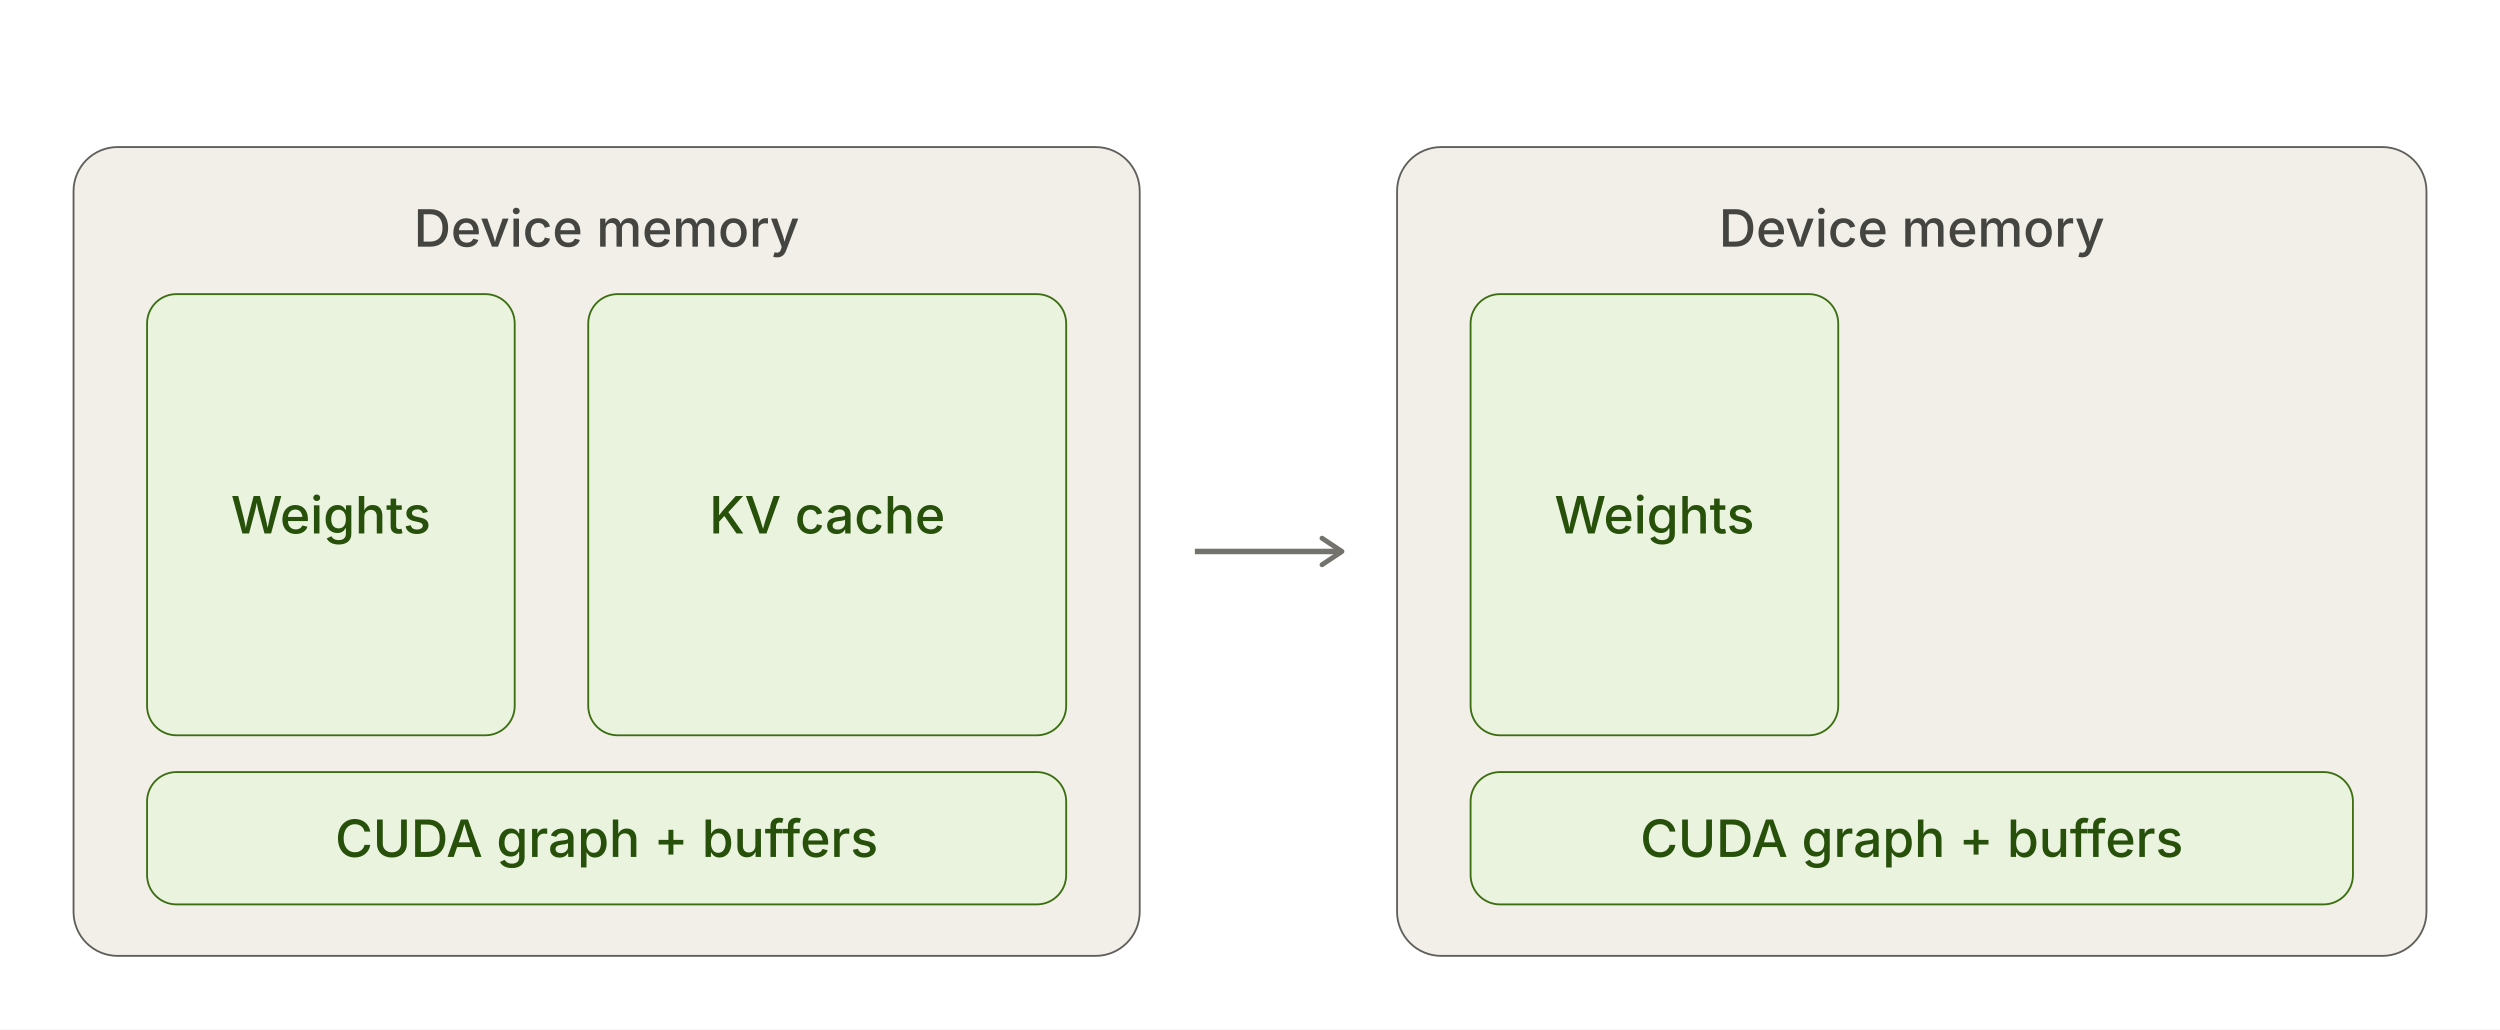
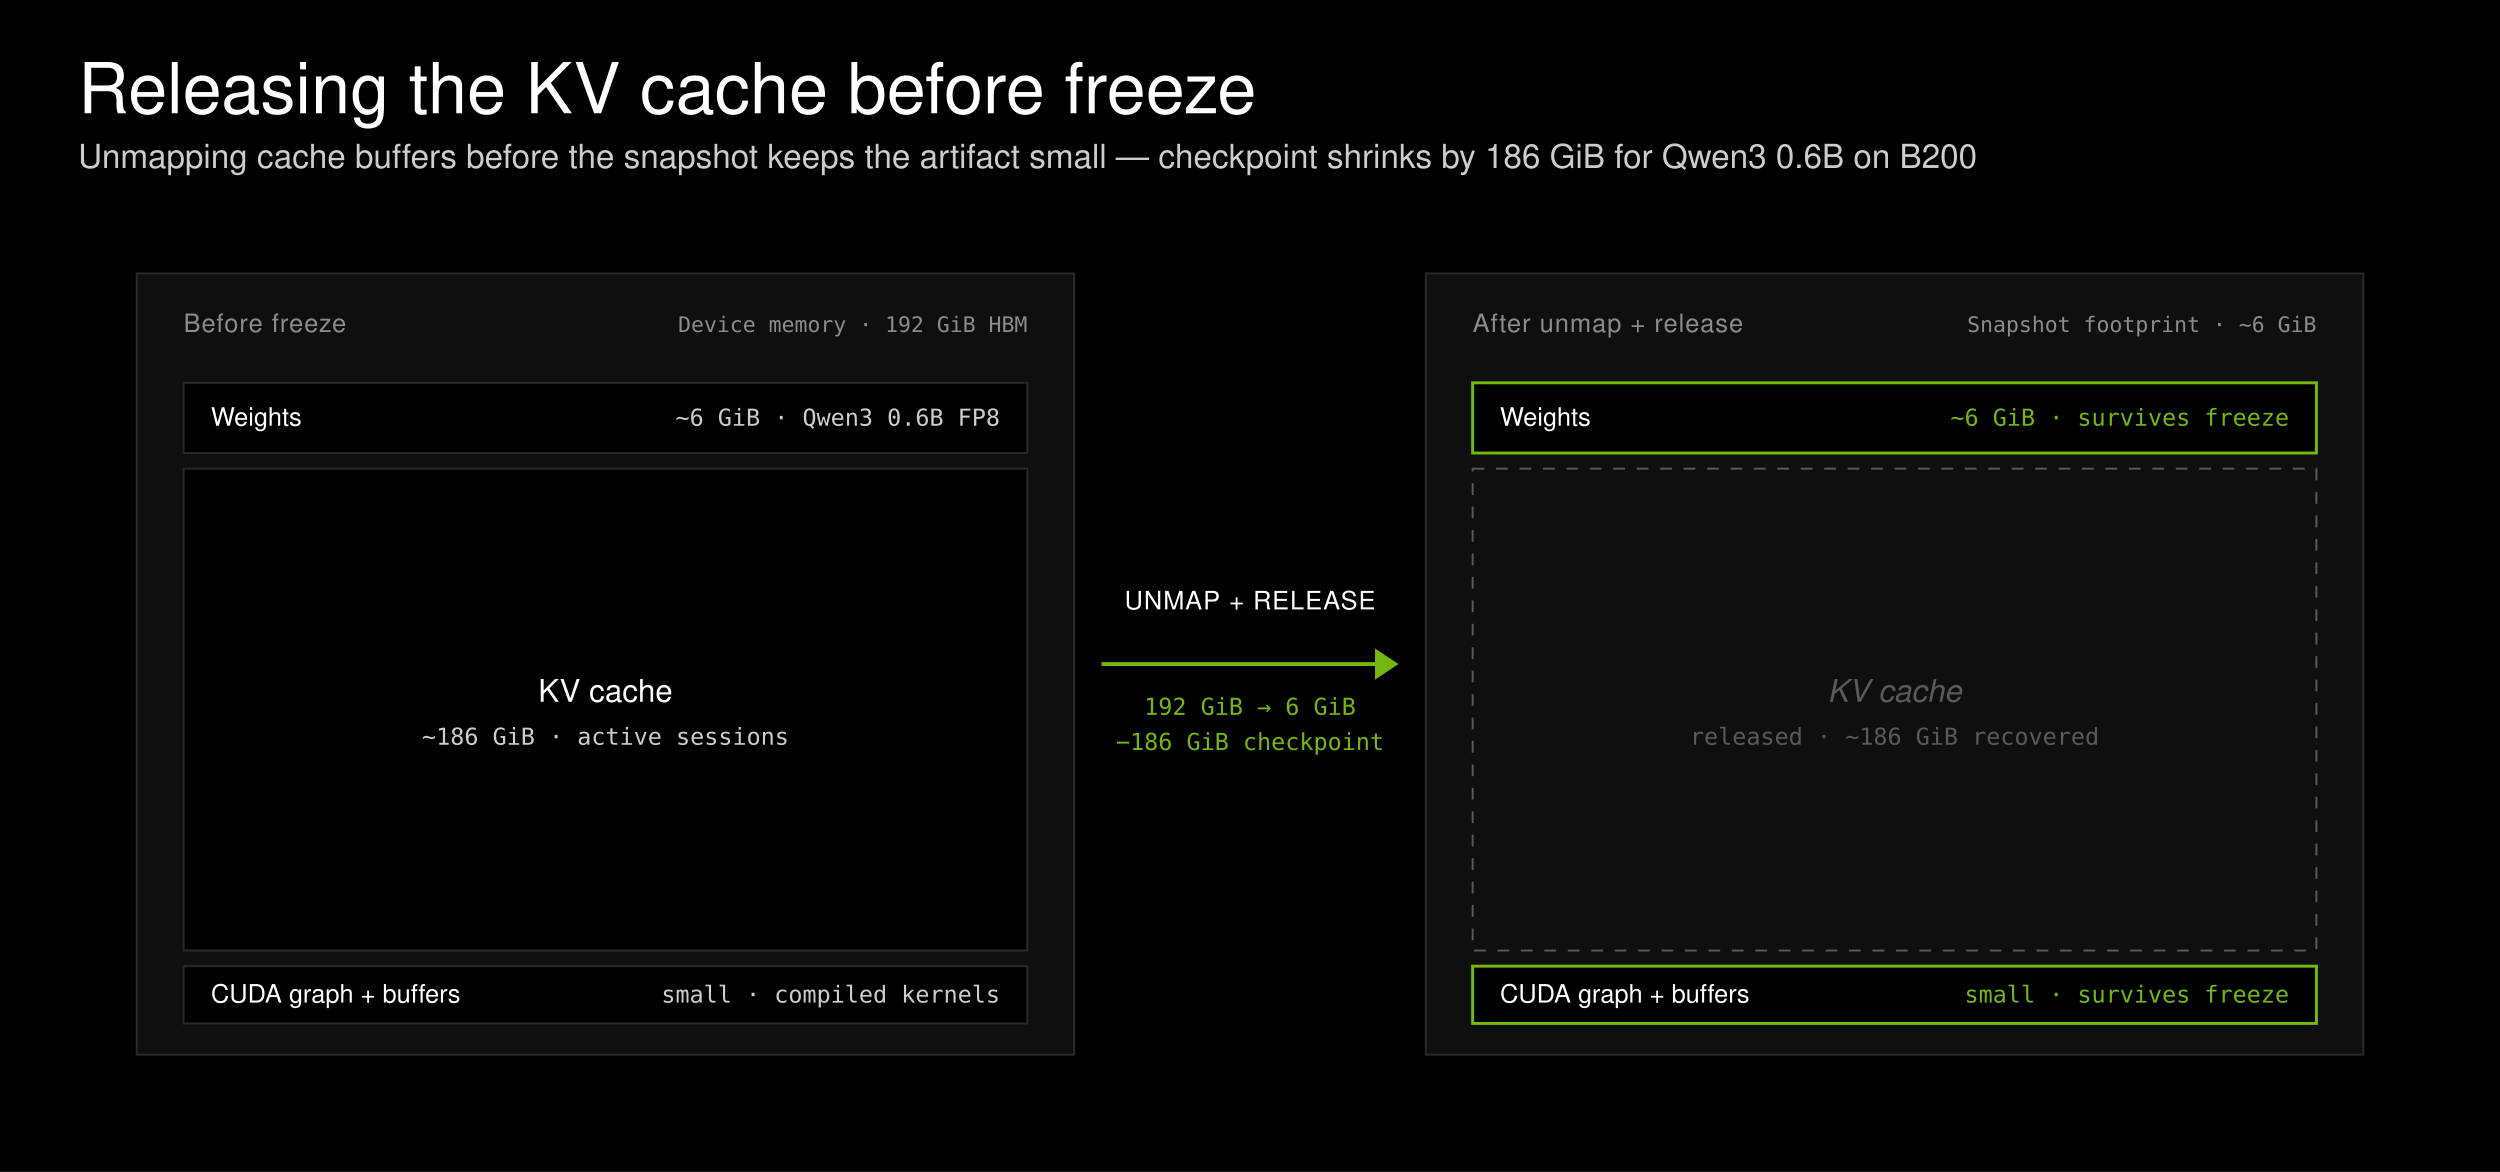
- <svg xmlns="http://www.w3.org/2000/svg" width="100%" viewBox="0 0 680 280" role="img" style="">
-   <rect width="100%" height="100%" fill="#ffffff" />
-   <defs>
-     <marker id="arrow" viewBox="0 0 10 10" refX="8" refY="5" markerWidth="6" markerHeight="6" orient="auto-start-reverse">
-       <path d="M2 1L8 5L2 9" fill="none" stroke="context-stroke" stroke-width="1.5" stroke-linecap="round" stroke-linejoin="round" />
-     </marker>
-   </defs>
-   <g style="fill:rgb(0, 0, 0);stroke:none;color:rgb(0, 0, 0);stroke-width:1px;stroke-linecap:butt;stroke-linejoin:miter;opacity:1;font-family:&quot;Anthropic Sans&quot;, -apple-system, &quot;system-ui&quot;, &quot;Segoe UI&quot;, sans-serif;font-size:16px;font-weight:400;text-anchor:start;dominant-baseline:auto">
-     <rect x="20" y="40" width="290" height="220" rx="12" stroke-width="0.5" style="fill:rgb(241, 239, 232);stroke:rgb(95, 94, 90);color:rgb(0, 0, 0);stroke-width:0.5px;stroke-linecap:butt;stroke-linejoin:miter;opacity:1;font-family:&quot;Anthropic Sans&quot;, -apple-system, &quot;system-ui&quot;, &quot;Segoe UI&quot;, sans-serif;font-size:16px;font-weight:400;text-anchor:start;dominant-baseline:auto" />
-     <text x="165" y="62" text-anchor="middle" dominant-baseline="central" style="fill:rgb(68, 68, 65);stroke:none;color:rgb(0, 0, 0);stroke-width:1px;stroke-linecap:butt;stroke-linejoin:miter;opacity:1;font-family:&quot;Anthropic Sans&quot;, -apple-system, &quot;system-ui&quot;, &quot;Segoe UI&quot;, sans-serif;font-size:14px;font-weight:500;text-anchor:middle;dominant-baseline:central">Device memory</text>
-   </g>
-   <g style="fill:rgb(0, 0, 0);stroke:none;color:rgb(0, 0, 0);stroke-width:1px;stroke-linecap:butt;stroke-linejoin:miter;opacity:1;font-family:&quot;Anthropic Sans&quot;, -apple-system, &quot;system-ui&quot;, &quot;Segoe UI&quot;, sans-serif;font-size:16px;font-weight:400;text-anchor:start;dominant-baseline:auto">
-     <rect x="40" y="80" width="100" height="120" rx="8" stroke-width="0.5" style="fill:rgb(234, 243, 222);stroke:rgb(59, 109, 17);color:rgb(0, 0, 0);stroke-width:0.5px;stroke-linecap:butt;stroke-linejoin:miter;opacity:1;font-family:&quot;Anthropic Sans&quot;, -apple-system, &quot;system-ui&quot;, &quot;Segoe UI&quot;, sans-serif;font-size:16px;font-weight:400;text-anchor:start;dominant-baseline:auto" />
-     <text x="90" y="140" text-anchor="middle" dominant-baseline="central" style="fill:rgb(39, 80, 10);stroke:none;color:rgb(0, 0, 0);stroke-width:1px;stroke-linecap:butt;stroke-linejoin:miter;opacity:1;font-family:&quot;Anthropic Sans&quot;, -apple-system, &quot;system-ui&quot;, &quot;Segoe UI&quot;, sans-serif;font-size:14px;font-weight:500;text-anchor:middle;dominant-baseline:central">Weights</text>
-   </g>
-   <g style="fill:rgb(0, 0, 0);stroke:none;color:rgb(0, 0, 0);stroke-width:1px;stroke-linecap:butt;stroke-linejoin:miter;opacity:1;font-family:&quot;Anthropic Sans&quot;, -apple-system, &quot;system-ui&quot;, &quot;Segoe UI&quot;, sans-serif;font-size:16px;font-weight:400;text-anchor:start;dominant-baseline:auto">
-     <rect x="160" y="80" width="130" height="120" rx="8" stroke-width="0.5" style="fill:rgb(234, 243, 222);stroke:rgb(59, 109, 17);color:rgb(0, 0, 0);stroke-width:0.5px;stroke-linecap:butt;stroke-linejoin:miter;opacity:1;font-family:&quot;Anthropic Sans&quot;, -apple-system, &quot;system-ui&quot;, &quot;Segoe UI&quot;, sans-serif;font-size:16px;font-weight:400;text-anchor:start;dominant-baseline:auto" />
-     <text x="225" y="140" text-anchor="middle" dominant-baseline="central" style="fill:rgb(39, 80, 10);stroke:none;color:rgb(0, 0, 0);stroke-width:1px;stroke-linecap:butt;stroke-linejoin:miter;opacity:1;font-family:&quot;Anthropic Sans&quot;, -apple-system, &quot;system-ui&quot;, &quot;Segoe UI&quot;, sans-serif;font-size:14px;font-weight:500;text-anchor:middle;dominant-baseline:central">KV cache</text>
-   </g>
-   <g style="fill:rgb(0, 0, 0);stroke:none;color:rgb(0, 0, 0);stroke-width:1px;stroke-linecap:butt;stroke-linejoin:miter;opacity:1;font-family:&quot;Anthropic Sans&quot;, -apple-system, &quot;system-ui&quot;, &quot;Segoe UI&quot;, sans-serif;font-size:16px;font-weight:400;text-anchor:start;dominant-baseline:auto">
-     <rect x="40" y="210" width="250" height="36" rx="8" stroke-width="0.5" style="fill:rgb(234, 243, 222);stroke:rgb(59, 109, 17);color:rgb(0, 0, 0);stroke-width:0.5px;stroke-linecap:butt;stroke-linejoin:miter;opacity:1;font-family:&quot;Anthropic Sans&quot;, -apple-system, &quot;system-ui&quot;, &quot;Segoe UI&quot;, sans-serif;font-size:16px;font-weight:400;text-anchor:start;dominant-baseline:auto" />
-     <text x="165" y="228" text-anchor="middle" dominant-baseline="central" style="fill:rgb(39, 80, 10);stroke:none;color:rgb(0, 0, 0);stroke-width:1px;stroke-linecap:butt;stroke-linejoin:miter;opacity:1;font-family:&quot;Anthropic Sans&quot;, -apple-system, &quot;system-ui&quot;, &quot;Segoe UI&quot;, sans-serif;font-size:14px;font-weight:500;text-anchor:middle;dominant-baseline:central">CUDA graph + buffers</text>
-   </g>
-   <line x1="325" y1="150" x2="365" y2="150" marker-end="url(#arrow)" stroke-width="1.5" style="fill:none;stroke:rgb(115, 114, 108);color:rgb(0, 0, 0);stroke-width:1.5px;stroke-linecap:butt;stroke-linejoin:miter;opacity:1;font-family:&quot;Anthropic Sans&quot;, -apple-system, &quot;system-ui&quot;, &quot;Segoe UI&quot;, sans-serif;font-size:16px;font-weight:400;text-anchor:start;dominant-baseline:auto" />
-   <g style="fill:rgb(0, 0, 0);stroke:none;color:rgb(0, 0, 0);stroke-width:1px;stroke-linecap:butt;stroke-linejoin:miter;opacity:1;font-family:&quot;Anthropic Sans&quot;, -apple-system, &quot;system-ui&quot;, &quot;Segoe UI&quot;, sans-serif;font-size:16px;font-weight:400;text-anchor:start;dominant-baseline:auto">
-     <rect x="380" y="40" width="280" height="220" rx="12" stroke-width="0.5" style="fill:rgb(241, 239, 232);stroke:rgb(95, 94, 90);color:rgb(0, 0, 0);stroke-width:0.5px;stroke-linecap:butt;stroke-linejoin:miter;opacity:1;font-family:&quot;Anthropic Sans&quot;, -apple-system, &quot;system-ui&quot;, &quot;Segoe UI&quot;, sans-serif;font-size:16px;font-weight:400;text-anchor:start;dominant-baseline:auto" />
-     <text x="520" y="62" text-anchor="middle" dominant-baseline="central" style="fill:rgb(68, 68, 65);stroke:none;color:rgb(0, 0, 0);stroke-width:1px;stroke-linecap:butt;stroke-linejoin:miter;opacity:1;font-family:&quot;Anthropic Sans&quot;, -apple-system, &quot;system-ui&quot;, &quot;Segoe UI&quot;, sans-serif;font-size:14px;font-weight:500;text-anchor:middle;dominant-baseline:central">Device memory</text>
-   </g>
-   <g style="fill:rgb(0, 0, 0);stroke:none;color:rgb(0, 0, 0);stroke-width:1px;stroke-linecap:butt;stroke-linejoin:miter;opacity:1;font-family:&quot;Anthropic Sans&quot;, -apple-system, &quot;system-ui&quot;, &quot;Segoe UI&quot;, sans-serif;font-size:16px;font-weight:400;text-anchor:start;dominant-baseline:auto">
-     <rect x="400" y="80" width="100" height="120" rx="8" stroke-width="0.5" style="fill:rgb(234, 243, 222);stroke:rgb(59, 109, 17);color:rgb(0, 0, 0);stroke-width:0.5px;stroke-linecap:butt;stroke-linejoin:miter;opacity:1;font-family:&quot;Anthropic Sans&quot;, -apple-system, &quot;system-ui&quot;, &quot;Segoe UI&quot;, sans-serif;font-size:16px;font-weight:400;text-anchor:start;dominant-baseline:auto" />
-     <text x="450" y="140" text-anchor="middle" dominant-baseline="central" style="fill:rgb(39, 80, 10);stroke:none;color:rgb(0, 0, 0);stroke-width:1px;stroke-linecap:butt;stroke-linejoin:miter;opacity:1;font-family:&quot;Anthropic Sans&quot;, -apple-system, &quot;system-ui&quot;, &quot;Segoe UI&quot;, sans-serif;font-size:14px;font-weight:500;text-anchor:middle;dominant-baseline:central">Weights</text>
-   </g>
-   <g style="fill:rgb(0, 0, 0);stroke:none;color:rgb(0, 0, 0);stroke-width:1px;stroke-linecap:butt;stroke-linejoin:miter;opacity:1;font-family:&quot;Anthropic Sans&quot;, -apple-system, &quot;system-ui&quot;, &quot;Segoe UI&quot;, sans-serif;font-size:16px;font-weight:400;text-anchor:start;dominant-baseline:auto">
-     <rect x="400" y="210" width="240" height="36" rx="8" stroke-width="0.5" style="fill:rgb(234, 243, 222);stroke:rgb(59, 109, 17);color:rgb(0, 0, 0);stroke-width:0.5px;stroke-linecap:butt;stroke-linejoin:miter;opacity:1;font-family:&quot;Anthropic Sans&quot;, -apple-system, &quot;system-ui&quot;, &quot;Segoe UI&quot;, sans-serif;font-size:16px;font-weight:400;text-anchor:start;dominant-baseline:auto" />
-     <text x="520" y="228" text-anchor="middle" dominant-baseline="central" style="fill:rgb(39, 80, 10);stroke:none;color:rgb(0, 0, 0);stroke-width:1px;stroke-linecap:butt;stroke-linejoin:miter;opacity:1;font-family:&quot;Anthropic Sans&quot;, -apple-system, &quot;system-ui&quot;, &quot;Segoe UI&quot;, sans-serif;font-size:14px;font-weight:500;text-anchor:middle;dominant-baseline:central">CUDA graph + buffers</text>
-   </g>
+ <svg xmlns="http://www.w3.org/2000/svg" width="1280" height="600" viewBox="0 0 1280 600">
+   <rect width="1280" height="600" fill="#000000" />
+   <style>
+   .title { font-family: "Helvetica Neue", Helvetica, Geist, Arial, sans-serif; font-size: 36px; font-weight: 300; fill: #ffffff; }
+   .subtitle { font-family: "Helvetica Neue", Helvetica, Geist, Arial, sans-serif; font-size: 17px; font-weight: 300; fill: #cdcdcd; }
+   .frame-label { font-family: Geist, "Helvetica Neue", Helvetica, Arial, sans-serif; font-size: 13px; font-weight: 500; fill: #8c8c8c; letter-spacing: 0.04em; text-transform: uppercase; }
+   .frame-meta { font-family: "Geist Mono", "SF Mono", Menlo, Consolas, monospace; font-size: 11px; font-weight: 400; fill: #8c8c8c; }
+   .block-label { font-family: Geist, "Helvetica Neue", Helvetica, Arial, sans-serif; font-size: 16px; font-weight: 500; fill: #ffffff; }
+   .block-label-small { font-family: Geist, "Helvetica Neue", Helvetica, Arial, sans-serif; font-size: 13px; font-weight: 500; fill: #ffffff; }
+   .block-label-green { font-family: Geist, "Helvetica Neue", Helvetica, Arial, sans-serif; font-size: 16px; font-weight: 500; fill: #74b711; }
+   .block-label-ghost { font-family: Geist, "Helvetica Neue", Helvetica, Arial, sans-serif; font-size: 16px; font-weight: 400; fill: #5a5a5a; font-style: italic; }
+   .block-meta-mono { font-family: "Geist Mono", "SF Mono", Menlo, Consolas, monospace; font-size: 12px; font-weight: 400; fill: #cdcdcd; }
+   .block-meta-mono-dim { font-family: "Geist Mono", "SF Mono", Menlo, Consolas, monospace; font-size: 12px; font-weight: 400; fill: #8c8c8c; }
+   .block-meta-mono-green { font-family: "Geist Mono", "SF Mono", Menlo, Consolas, monospace; font-size: 12px; font-weight: 400; fill: #74b711; }
+   .block-meta-mono-ghost { font-family: "Geist Mono", "SF Mono", Menlo, Consolas, monospace; font-size: 12px; font-weight: 400; fill: #5a5a5a; }
+   .arrow-label { font-family: Geist, "Helvetica Neue", Helvetica, Arial, sans-serif; font-size: 13px; font-weight: 500; fill: #ffffff; letter-spacing: 0.04em; }
+   .arrow-meta { font-family: "Geist Mono", "SF Mono", Menlo, Consolas, monospace; font-size: 12px; font-weight: 400; fill: #74b711; }
+ </style>
+   <text class="title" x="40" y="58">Releasing the KV cache before freeze</text>
+   <text class="subtitle" x="40" y="86">Unmapping cache buffers before the snapshot keeps the artifact small — checkpoint shrinks by 186 GiB for Qwen3 0.6B on B200</text>
+   <rect x="70.0" y="140" width="480" height="400" fill="#0f0f0f" stroke="#2a2a2a" stroke-width="1" />
+   <text class="frame-label" x="94.0" y="170">Before freeze</text>
+   <text class="frame-meta" x="526.0" y="170" text-anchor="end">Device memory · 192 GiB HBM</text>
+   <rect x="94.0" y="196" width="432" height="35.959" fill="#000000" stroke="#2a2a2a" stroke-width="1" />
+   <text class="block-label-small" x="108.0" y="217.979">Weights</text>
+   <text class="block-meta-mono" x="512.0" y="217.979" text-anchor="end">~6 GiB · Qwen3 0.6B FP8</text>
+   <rect x="94.0" y="239.959" width="432" height="246.715" fill="#000000" stroke="#2a2a2a" stroke-width="1" />
+   <text class="block-label" x="310.0" y="359.316" text-anchor="middle">KV cache</text>
+   <text class="block-meta-mono" x="310.0" y="381.316" text-anchor="middle">~186 GiB · active sessions</text>
+   <rect x="94.0" y="494.674" width="432" height="29.326" fill="#000000" stroke="#2a2a2a" stroke-width="1" />
+   <text class="block-label-small" x="108.0" y="513.337">CUDA graph + buffers</text>
+   <text class="block-meta-mono" x="512.0" y="513.337" text-anchor="end">small · compiled kernels</text>
+   <rect x="730.0" y="140" width="480" height="400" fill="#0f0f0f" stroke="#2a2a2a" stroke-width="1" />
+   <text class="frame-label" x="754.0" y="170">After unmap + release</text>
+   <text class="frame-meta" x="1186.0" y="170" text-anchor="end">Snapshot footprint · ~6 GiB</text>
+   <rect x="754.0" y="196" width="432" height="35.959" fill="#000000" stroke="#74b711" stroke-width="1.5" />
+   <text class="block-label-small" x="768.0" y="217.979">Weights</text>
+   <text class="block-meta-mono-green" x="1172.0" y="217.979" text-anchor="end">~6 GiB · survives freeze</text>
+   <rect x="754.0" y="239.959" width="432" height="246.715" fill="none" stroke="#5a5a5a" stroke-width="1" stroke-dasharray="6 6" />
+   <text class="block-label-ghost" x="970.0" y="359.316" text-anchor="middle">KV cache</text>
+   <text class="block-meta-mono-ghost" x="970.0" y="381.316" text-anchor="middle">released · ~186 GiB recovered</text>
+   <rect x="754.0" y="494.674" width="432" height="29.326" fill="#000000" stroke="#74b711" stroke-width="1.5" />
+   <text class="block-label-small" x="768.0" y="513.337">CUDA graph + buffers</text>
+   <text class="block-meta-mono-green" x="1172.0" y="513.337" text-anchor="end">small · survives freeze</text>
+   <line x1="564.0" y1="340.0" x2="704.0" y2="340.0" stroke="#74b711" stroke-width="2" />
+   <polygon points="704.0,332.0 716.0,340.0 704.0,348.0" fill="#74b711" />
+   <text class="arrow-label" x="640.0" y="312.0" text-anchor="middle">UNMAP + RELEASE</text>
+   <text class="arrow-meta" x="640.0" y="366.0" text-anchor="middle">192 GiB → 6 GiB</text>
+   <text class="arrow-meta" x="640.0" y="384.0" text-anchor="middle" fill="#8c8c8c">−186 GiB checkpoint</text>
</svg>
